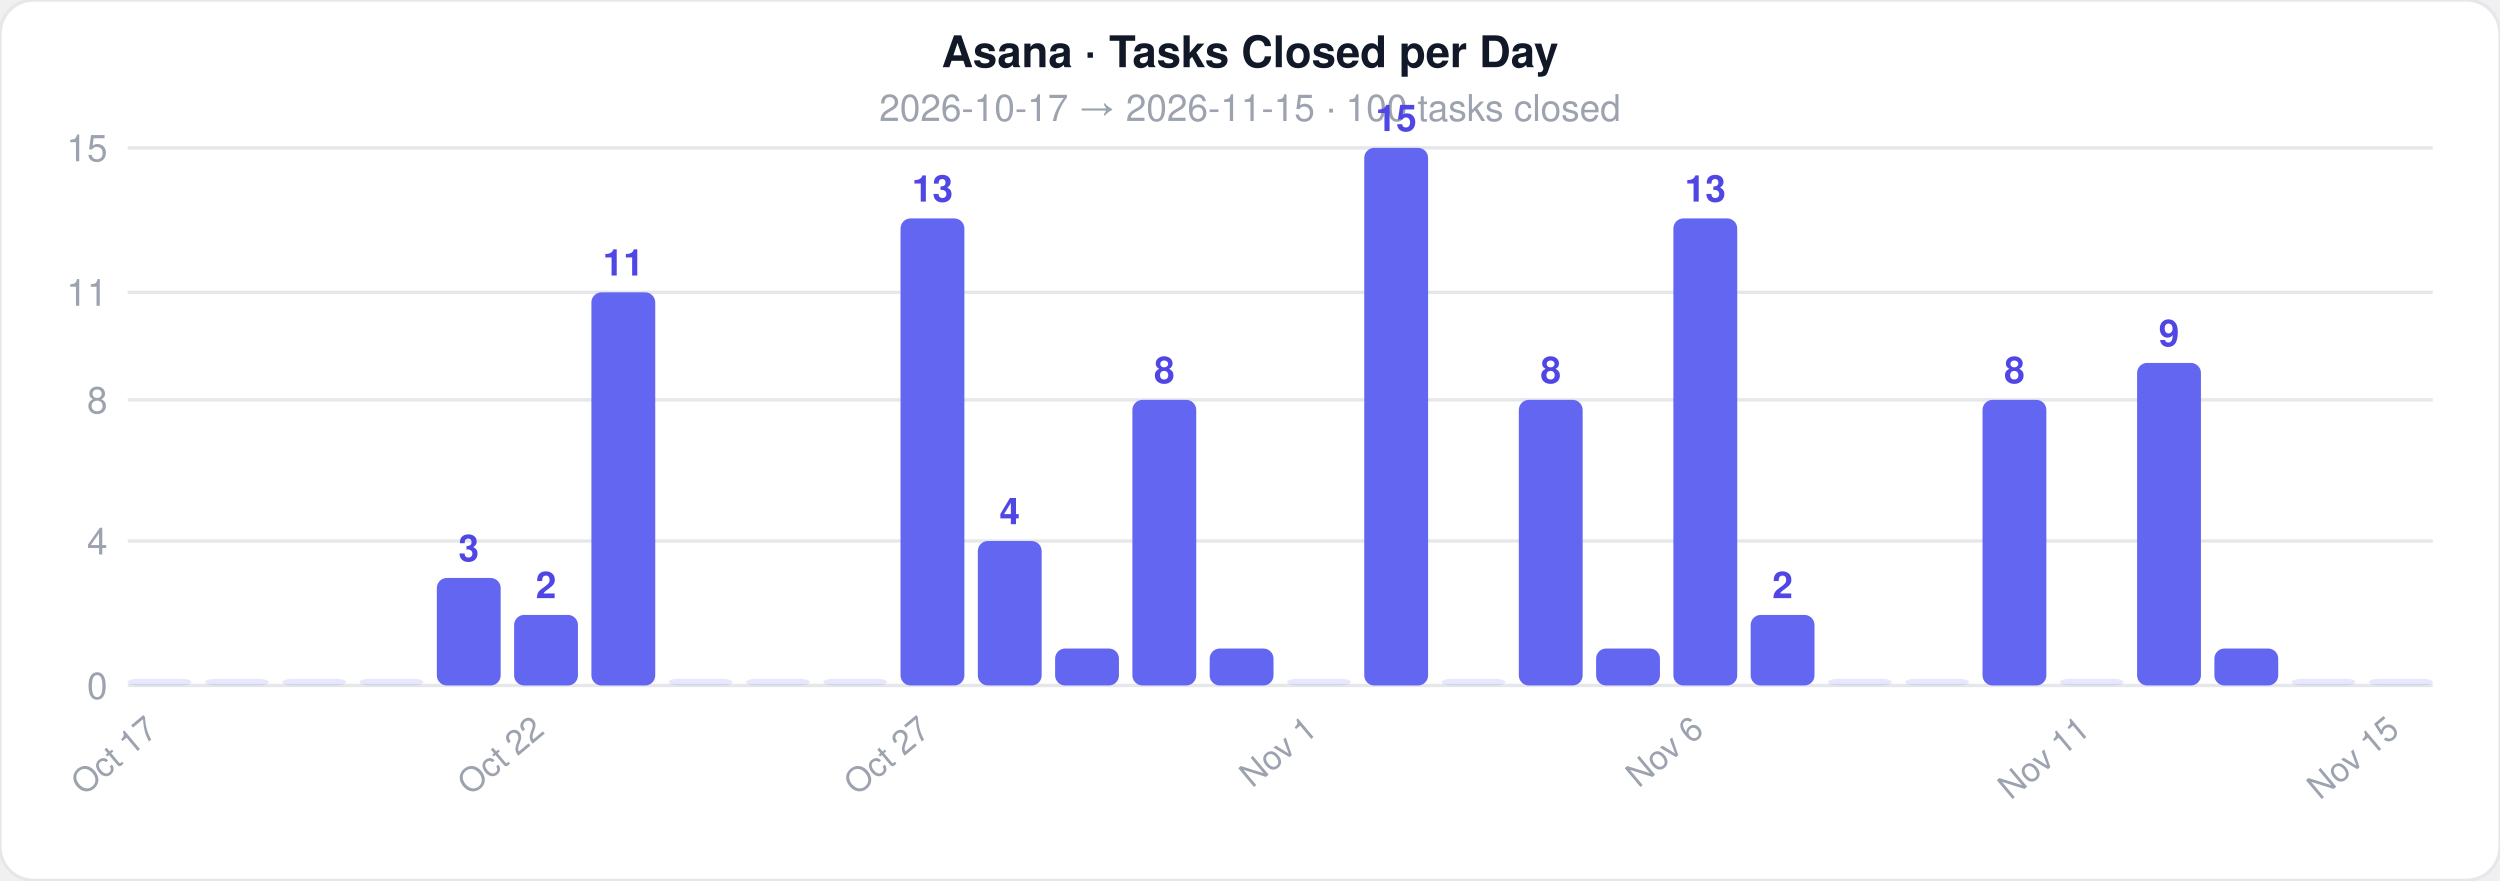
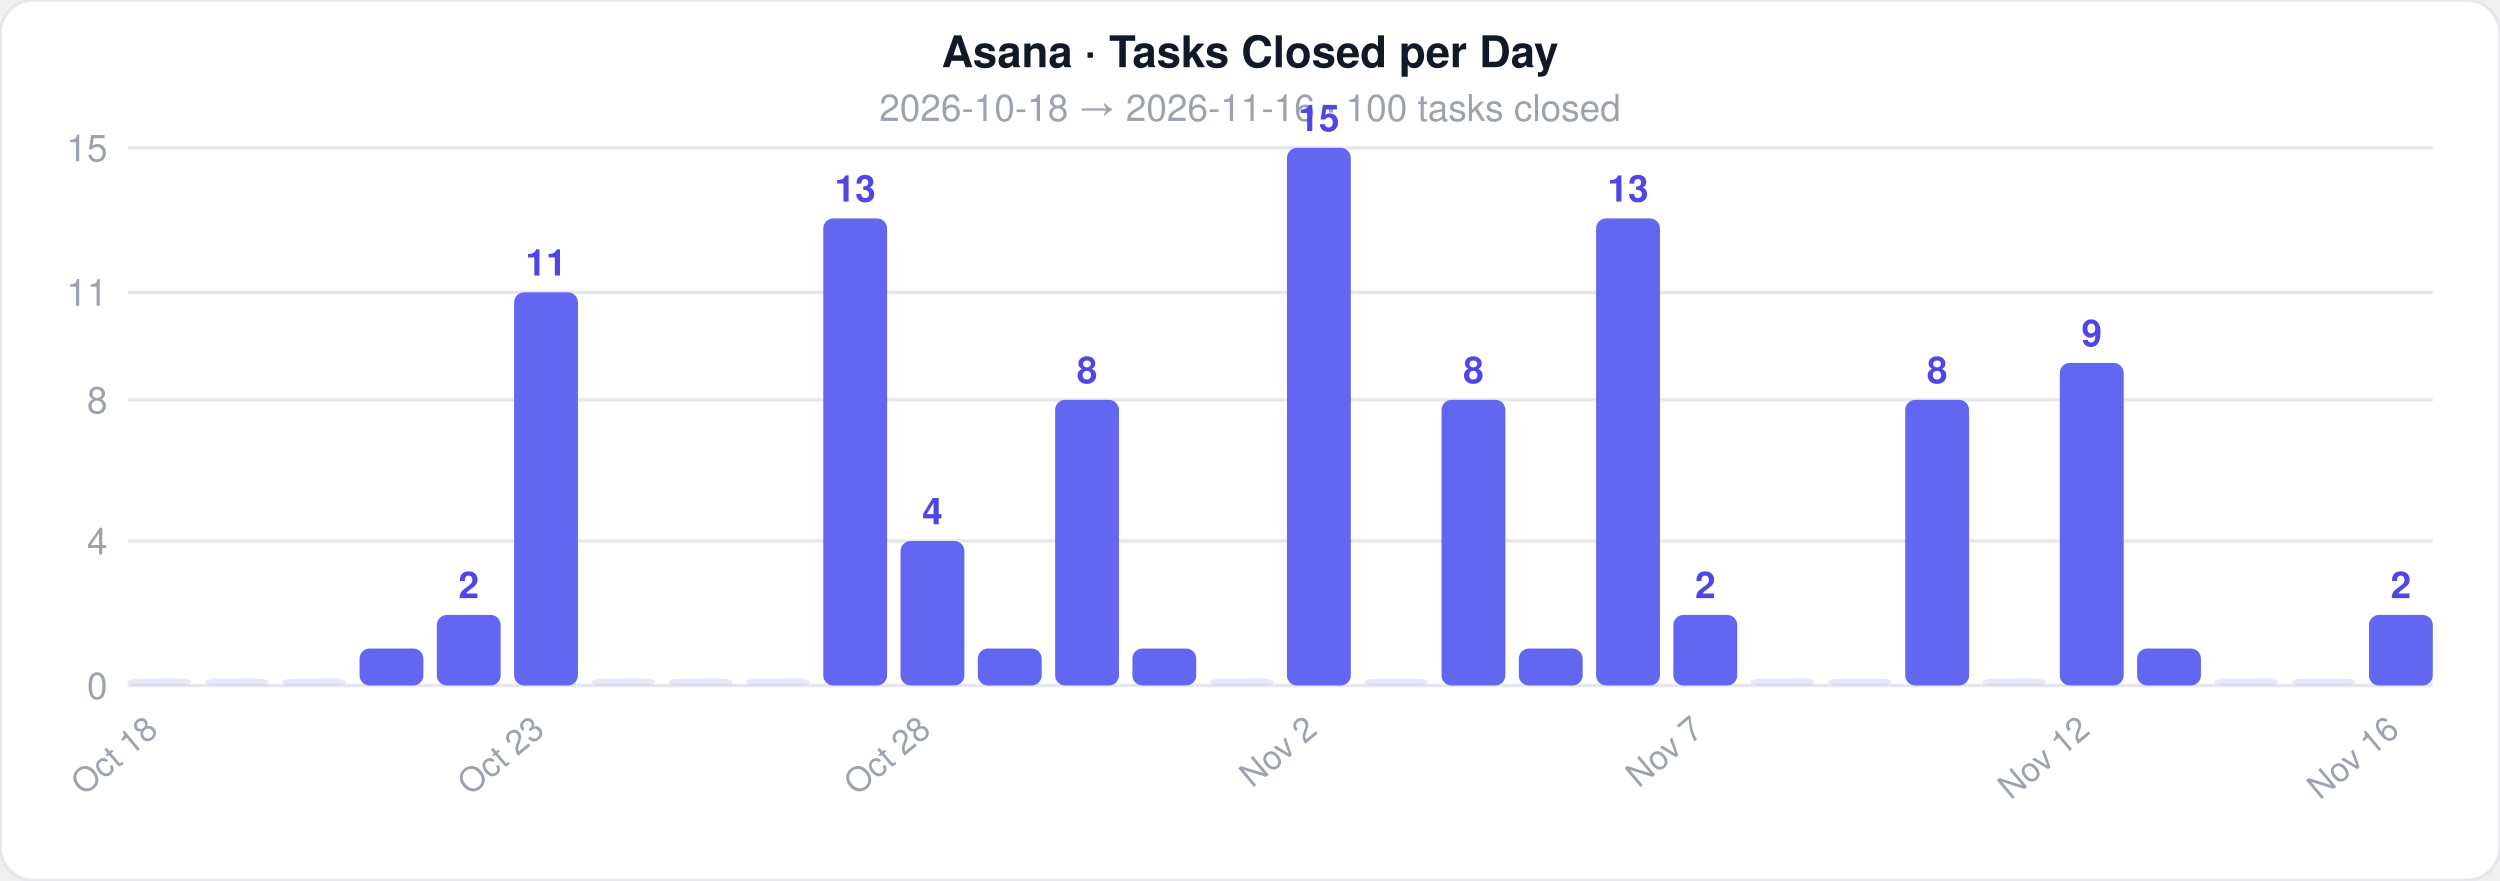
<svg xmlns="http://www.w3.org/2000/svg" width="744" height="262">
  <style>text { font-family: -apple-system, BlinkMacSystemFont, 'Segoe UI', Helvetica, Arial, sans-serif; }</style>
  <rect width="744" height="262" rx="10" fill="#ffffff" stroke="#e5e7eb" stroke-width="1" />
  <text x="372" y="20" text-anchor="middle" font-size="13" font-weight="700" fill="#111827">Asana · Tasks Closed per Day</text>
-   <text x="372" y="36" text-anchor="middle" font-size="11" fill="#9ca3af">2026-10-17  →  2026-11-15  ·  100 tasks closed</text>
+   <text x="372" y="36" text-anchor="middle" font-size="11" fill="#9ca3af">2026-10-18  →  2026-11-16  ·  100 tasks closed</text>
  <line x1="38" y1="204" x2="724" y2="204" stroke="#e5e7eb" stroke-width="1" />
  <text x="32" y="208" text-anchor="end" font-size="11" fill="#9ca3af">0</text>
  <line x1="38" y1="161" x2="724" y2="161" stroke="#e5e7eb" stroke-width="1" />
  <text x="32" y="165" text-anchor="end" font-size="11" fill="#9ca3af">4</text>
  <line x1="38" y1="119" x2="724" y2="119" stroke="#e5e7eb" stroke-width="1" />
  <text x="32" y="123" text-anchor="end" font-size="11" fill="#9ca3af">8</text>
  <line x1="38" y1="87" x2="724" y2="87" stroke="#e5e7eb" stroke-width="1" />
  <text x="32" y="91" text-anchor="end" font-size="11" fill="#9ca3af">11</text>
  <line x1="38" y1="44" x2="724" y2="44" stroke="#e5e7eb" stroke-width="1" />
  <text x="32" y="48" text-anchor="end" font-size="11" fill="#9ca3af">15</text>
  <rect x="38" y="202" width="19" height="2" rx="3" fill="#6366f1" opacity="0.15" />
-   <text x="47.5" y="218" text-anchor="end" font-size="10" fill="#9ca3af" transform="rotate(-40 47.5 218)">Oct 17</text>
+   <text x="47.5" y="218" text-anchor="end" font-size="10" fill="#9ca3af" transform="rotate(-40 47.5 218)">Oct 18</text>
  <rect x="61" y="202" width="19" height="2" rx="3" fill="#6366f1" opacity="0.15" />
  <rect x="84" y="202" width="19" height="2" rx="3" fill="#6366f1" opacity="0.15" />
-   <rect x="107" y="202" width="19" height="2" rx="3" fill="#6366f1" opacity="0.15" />
-   <rect x="130" y="172" width="19" height="32" rx="3" fill="#6366f1" opacity="1" />
-   <text x="139.5" y="167" text-anchor="middle" font-size="11" fill="#4f46e5" font-weight="600">3</text>
-   <rect x="153" y="183" width="19" height="21" rx="3" fill="#6366f1" opacity="1" />
-   <text x="162.5" y="178" text-anchor="middle" font-size="11" fill="#4f46e5" font-weight="600">2</text>
-   <text x="162.5" y="218" text-anchor="end" font-size="10" fill="#9ca3af" transform="rotate(-40 162.5 218)">Oct 22</text>
-   <rect x="176" y="87" width="19" height="117" rx="3" fill="#6366f1" opacity="1" />
-   <text x="185.5" y="82" text-anchor="middle" font-size="11" fill="#4f46e5" font-weight="600">11</text>
+   <rect x="107" y="193" width="19" height="11" rx="3" fill="#6366f1" opacity="1" />
+   <rect x="130" y="183" width="19" height="21" rx="3" fill="#6366f1" opacity="1" />
+   <text x="139.5" y="178" text-anchor="middle" font-size="11" fill="#4f46e5" font-weight="600">2</text>
+   <rect x="153" y="87" width="19" height="117" rx="3" fill="#6366f1" opacity="1" />
+   <text x="162.5" y="82" text-anchor="middle" font-size="11" fill="#4f46e5" font-weight="600">11</text>
+   <text x="162.5" y="218" text-anchor="end" font-size="10" fill="#9ca3af" transform="rotate(-40 162.5 218)">Oct 23</text>
+   <rect x="176" y="202" width="19" height="2" rx="3" fill="#6366f1" opacity="0.15" />
  <rect x="199" y="202" width="19" height="2" rx="3" fill="#6366f1" opacity="0.15" />
  <rect x="222" y="202" width="19" height="2" rx="3" fill="#6366f1" opacity="0.15" />
-   <rect x="245" y="202" width="19" height="2" rx="3" fill="#6366f1" opacity="0.15" />
-   <rect x="268" y="65" width="19" height="139" rx="3" fill="#6366f1" opacity="1" />
-   <text x="277.5" y="60" text-anchor="middle" font-size="11" fill="#4f46e5" font-weight="600">13</text>
-   <text x="277.5" y="218" text-anchor="end" font-size="10" fill="#9ca3af" transform="rotate(-40 277.5 218)">Oct 27</text>
-   <rect x="291" y="161" width="19" height="43" rx="3" fill="#6366f1" opacity="1" />
-   <text x="300.5" y="156" text-anchor="middle" font-size="11" fill="#4f46e5" font-weight="600">4</text>
-   <rect x="314" y="193" width="19" height="11" rx="3" fill="#6366f1" opacity="1" />
-   <rect x="337" y="119" width="19" height="85" rx="3" fill="#6366f1" opacity="1" />
-   <text x="346.5" y="114" text-anchor="middle" font-size="11" fill="#4f46e5" font-weight="600">8</text>
-   <rect x="360" y="193" width="19" height="11" rx="3" fill="#6366f1" opacity="1" />
-   <rect x="383" y="202" width="19" height="2" rx="3" fill="#6366f1" opacity="0.15" />
-   <text x="392.5" y="218" text-anchor="end" font-size="10" fill="#9ca3af" transform="rotate(-40 392.5 218)">Nov 1</text>
-   <rect x="406" y="44" width="19" height="160" rx="3" fill="#6366f1" opacity="1" />
-   <text x="415.5" y="39" text-anchor="middle" font-size="11" fill="#4f46e5" font-weight="600">15</text>
-   <rect x="429" y="202" width="19" height="2" rx="3" fill="#6366f1" opacity="0.15" />
-   <rect x="452" y="119" width="19" height="85" rx="3" fill="#6366f1" opacity="1" />
-   <text x="461.5" y="114" text-anchor="middle" font-size="11" fill="#4f46e5" font-weight="600">8</text>
-   <rect x="475" y="193" width="19" height="11" rx="3" fill="#6366f1" opacity="1" />
-   <rect x="498" y="65" width="19" height="139" rx="3" fill="#6366f1" opacity="1" />
-   <text x="507.5" y="60" text-anchor="middle" font-size="11" fill="#4f46e5" font-weight="600">13</text>
-   <text x="507.5" y="218" text-anchor="end" font-size="10" fill="#9ca3af" transform="rotate(-40 507.5 218)">Nov 6</text>
-   <rect x="521" y="183" width="19" height="21" rx="3" fill="#6366f1" opacity="1" />
-   <text x="530.5" y="178" text-anchor="middle" font-size="11" fill="#4f46e5" font-weight="600">2</text>
+   <rect x="245" y="65" width="19" height="139" rx="3" fill="#6366f1" opacity="1" />
+   <text x="254.5" y="60" text-anchor="middle" font-size="11" fill="#4f46e5" font-weight="600">13</text>
+   <rect x="268" y="161" width="19" height="43" rx="3" fill="#6366f1" opacity="1" />
+   <text x="277.5" y="156" text-anchor="middle" font-size="11" fill="#4f46e5" font-weight="600">4</text>
+   <text x="277.5" y="218" text-anchor="end" font-size="10" fill="#9ca3af" transform="rotate(-40 277.5 218)">Oct 28</text>
+   <rect x="291" y="193" width="19" height="11" rx="3" fill="#6366f1" opacity="1" />
+   <rect x="314" y="119" width="19" height="85" rx="3" fill="#6366f1" opacity="1" />
+   <text x="323.5" y="114" text-anchor="middle" font-size="11" fill="#4f46e5" font-weight="600">8</text>
+   <rect x="337" y="193" width="19" height="11" rx="3" fill="#6366f1" opacity="1" />
+   <rect x="360" y="202" width="19" height="2" rx="3" fill="#6366f1" opacity="0.15" />
+   <rect x="383" y="44" width="19" height="160" rx="3" fill="#6366f1" opacity="1" />
+   <text x="392.5" y="39" text-anchor="middle" font-size="11" fill="#4f46e5" font-weight="600">15</text>
+   <text x="392.5" y="218" text-anchor="end" font-size="10" fill="#9ca3af" transform="rotate(-40 392.5 218)">Nov 2</text>
+   <rect x="406" y="202" width="19" height="2" rx="3" fill="#6366f1" opacity="0.15" />
+   <rect x="429" y="119" width="19" height="85" rx="3" fill="#6366f1" opacity="1" />
+   <text x="438.5" y="114" text-anchor="middle" font-size="11" fill="#4f46e5" font-weight="600">8</text>
+   <rect x="452" y="193" width="19" height="11" rx="3" fill="#6366f1" opacity="1" />
+   <rect x="475" y="65" width="19" height="139" rx="3" fill="#6366f1" opacity="1" />
+   <text x="484.5" y="60" text-anchor="middle" font-size="11" fill="#4f46e5" font-weight="600">13</text>
+   <rect x="498" y="183" width="19" height="21" rx="3" fill="#6366f1" opacity="1" />
+   <text x="507.5" y="178" text-anchor="middle" font-size="11" fill="#4f46e5" font-weight="600">2</text>
+   <text x="507.5" y="218" text-anchor="end" font-size="10" fill="#9ca3af" transform="rotate(-40 507.5 218)">Nov 7</text>
+   <rect x="521" y="202" width="19" height="2" rx="3" fill="#6366f1" opacity="0.15" />
  <rect x="544" y="202" width="19" height="2" rx="3" fill="#6366f1" opacity="0.15" />
-   <rect x="567" y="202" width="19" height="2" rx="3" fill="#6366f1" opacity="0.15" />
-   <rect x="590" y="119" width="19" height="85" rx="3" fill="#6366f1" opacity="1" />
-   <text x="599.5" y="114" text-anchor="middle" font-size="11" fill="#4f46e5" font-weight="600">8</text>
-   <rect x="613" y="202" width="19" height="2" rx="3" fill="#6366f1" opacity="0.15" />
-   <text x="622.5" y="218" text-anchor="end" font-size="10" fill="#9ca3af" transform="rotate(-40 622.5 218)">Nov 11</text>
-   <rect x="636" y="108" width="19" height="96" rx="3" fill="#6366f1" opacity="1" />
-   <text x="645.5" y="103" text-anchor="middle" font-size="11" fill="#4f46e5" font-weight="600">9</text>
-   <rect x="659" y="193" width="19" height="11" rx="3" fill="#6366f1" opacity="1" />
+   <rect x="567" y="119" width="19" height="85" rx="3" fill="#6366f1" opacity="1" />
+   <text x="576.5" y="114" text-anchor="middle" font-size="11" fill="#4f46e5" font-weight="600">8</text>
+   <rect x="590" y="202" width="19" height="2" rx="3" fill="#6366f1" opacity="0.15" />
+   <rect x="613" y="108" width="19" height="96" rx="3" fill="#6366f1" opacity="1" />
+   <text x="622.5" y="103" text-anchor="middle" font-size="11" fill="#4f46e5" font-weight="600">9</text>
+   <text x="622.5" y="218" text-anchor="end" font-size="10" fill="#9ca3af" transform="rotate(-40 622.5 218)">Nov 12</text>
+   <rect x="636" y="193" width="19" height="11" rx="3" fill="#6366f1" opacity="1" />
+   <rect x="659" y="202" width="19" height="2" rx="3" fill="#6366f1" opacity="0.15" />
  <rect x="682" y="202" width="19" height="2" rx="3" fill="#6366f1" opacity="0.15" />
-   <rect x="705" y="202" width="19" height="2" rx="3" fill="#6366f1" opacity="0.15" />
-   <text x="714.5" y="218" text-anchor="end" font-size="10" fill="#9ca3af" transform="rotate(-40 714.5 218)">Nov 15</text>
+   <rect x="705" y="183" width="19" height="21" rx="3" fill="#6366f1" opacity="1" />
+   <text x="714.5" y="178" text-anchor="middle" font-size="11" fill="#4f46e5" font-weight="600">2</text>
+   <text x="714.5" y="218" text-anchor="end" font-size="10" fill="#9ca3af" transform="rotate(-40 714.5 218)">Nov 16</text>
</svg>
